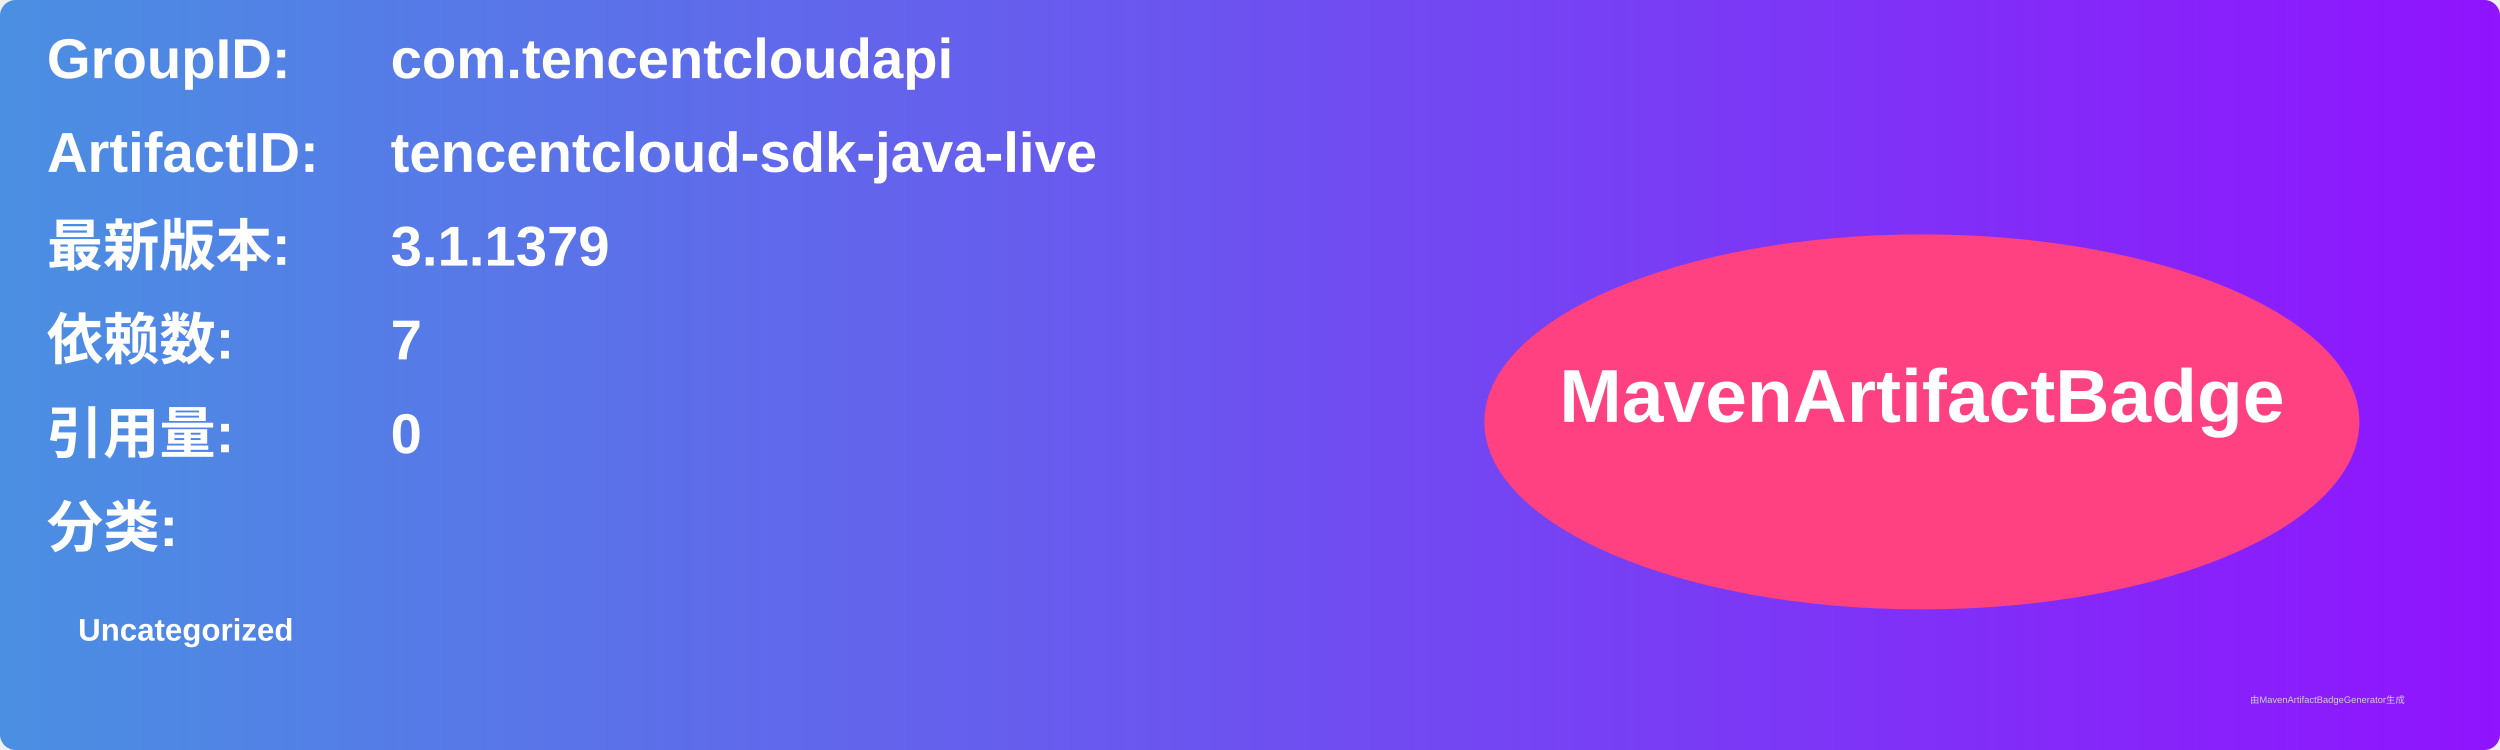
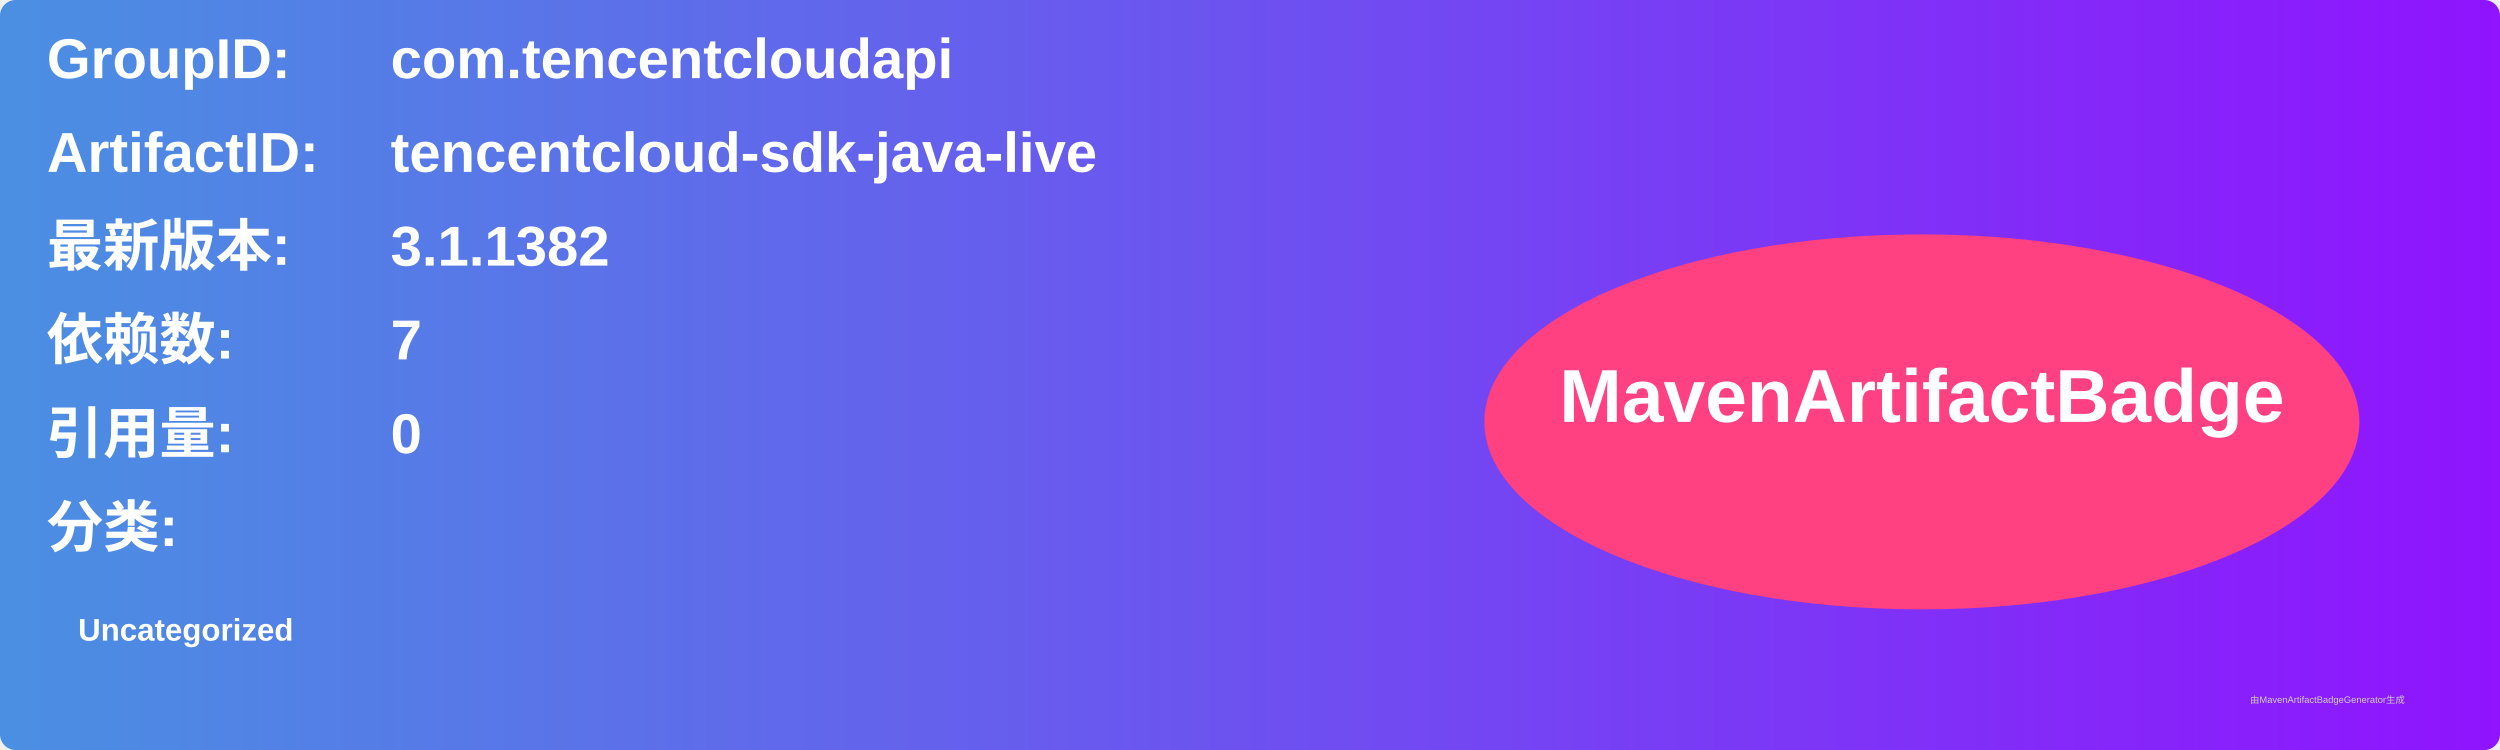
<svg xmlns="http://www.w3.org/2000/svg" width="800" height="240" viewBox="0 0 800 240">
  <linearGradient id="grad" x1="0%" y1="0%" x2="100%" y2="0%">
    <stop offset="0%" stop-color="#4a90e2" />
    <stop offset="100%" stop-color="#9013fe" />
  </linearGradient>
  <rect width="100%" height="100%" rx="5" ry="5" fill="url(#grad)" />
  <g transform="translate(15, 15)">
    <text x="0" y="10" font-family="Arial" font-size="18" fill="white" font-weight="bold" width="260">GroupID:</text>
    <text x="110" y="10" font-family="Arial" font-size="18" fill="white" font-weight="bold" width="460">com.tencentcloudapi</text>
    <text x="0" y="40" font-family="Arial" font-size="18" fill="white" font-weight="bold" width="260">ArtifactID:</text>
    <text x="110" y="40" font-family="Arial" font-size="18" fill="white" font-weight="bold" width="460">tencentcloud-sdk-java-live</text>
    <text x="0" y="70" font-family="Arial" font-size="18" fill="white" font-weight="bold">最新版本:</text>
    <text x="110" y="70" font-family="Arial" font-size="18" fill="white" font-weight="bold">
-       <tspan font-weight="bold">3.1.1379</tspan>
+       <tspan font-weight="bold">3.1.1382</tspan>
    </text>
    <text x="0" y="100" font-family="Arial" font-size="18" fill="white" font-weight="bold">依赖数: </text>
    <text x="110" y="100" font-family="Arial" font-size="18" fill="white">
      <tspan font-weight="bold">7</tspan>
    </text>
    <text x="0" y="130" font-family="Arial" font-size="18" fill="white" font-weight="bold">引用量: </text>
    <text x="110" y="130" font-family="Arial" font-size="18" fill="white">
      <tspan font-weight="bold">0</tspan>
    </text>
    <text x="0" y="160" font-family="Arial" font-size="18" fill="white" font-weight="bold">分类:</text>
    <text x="10" y="190" font-family="Arial" font-size="10" fill="white">
      <tspan font-weight="bold">Uncategorized</tspan>
    </text>
    <ellipse cx="600" cy="120" rx="140" ry="60" fill="#ff4081" />
    <text x="600" y="120" text-anchor="middle" font-family="Arial" font-size="24" fill="white" font-weight="bold">MavenArtifactBadge</text>
  </g>
  <text x="720" y="225" font-family="Arial" font-size="3" fill="#d0d0d0">由MavenArtifactBadgeGenerator生成</text>
</svg>
